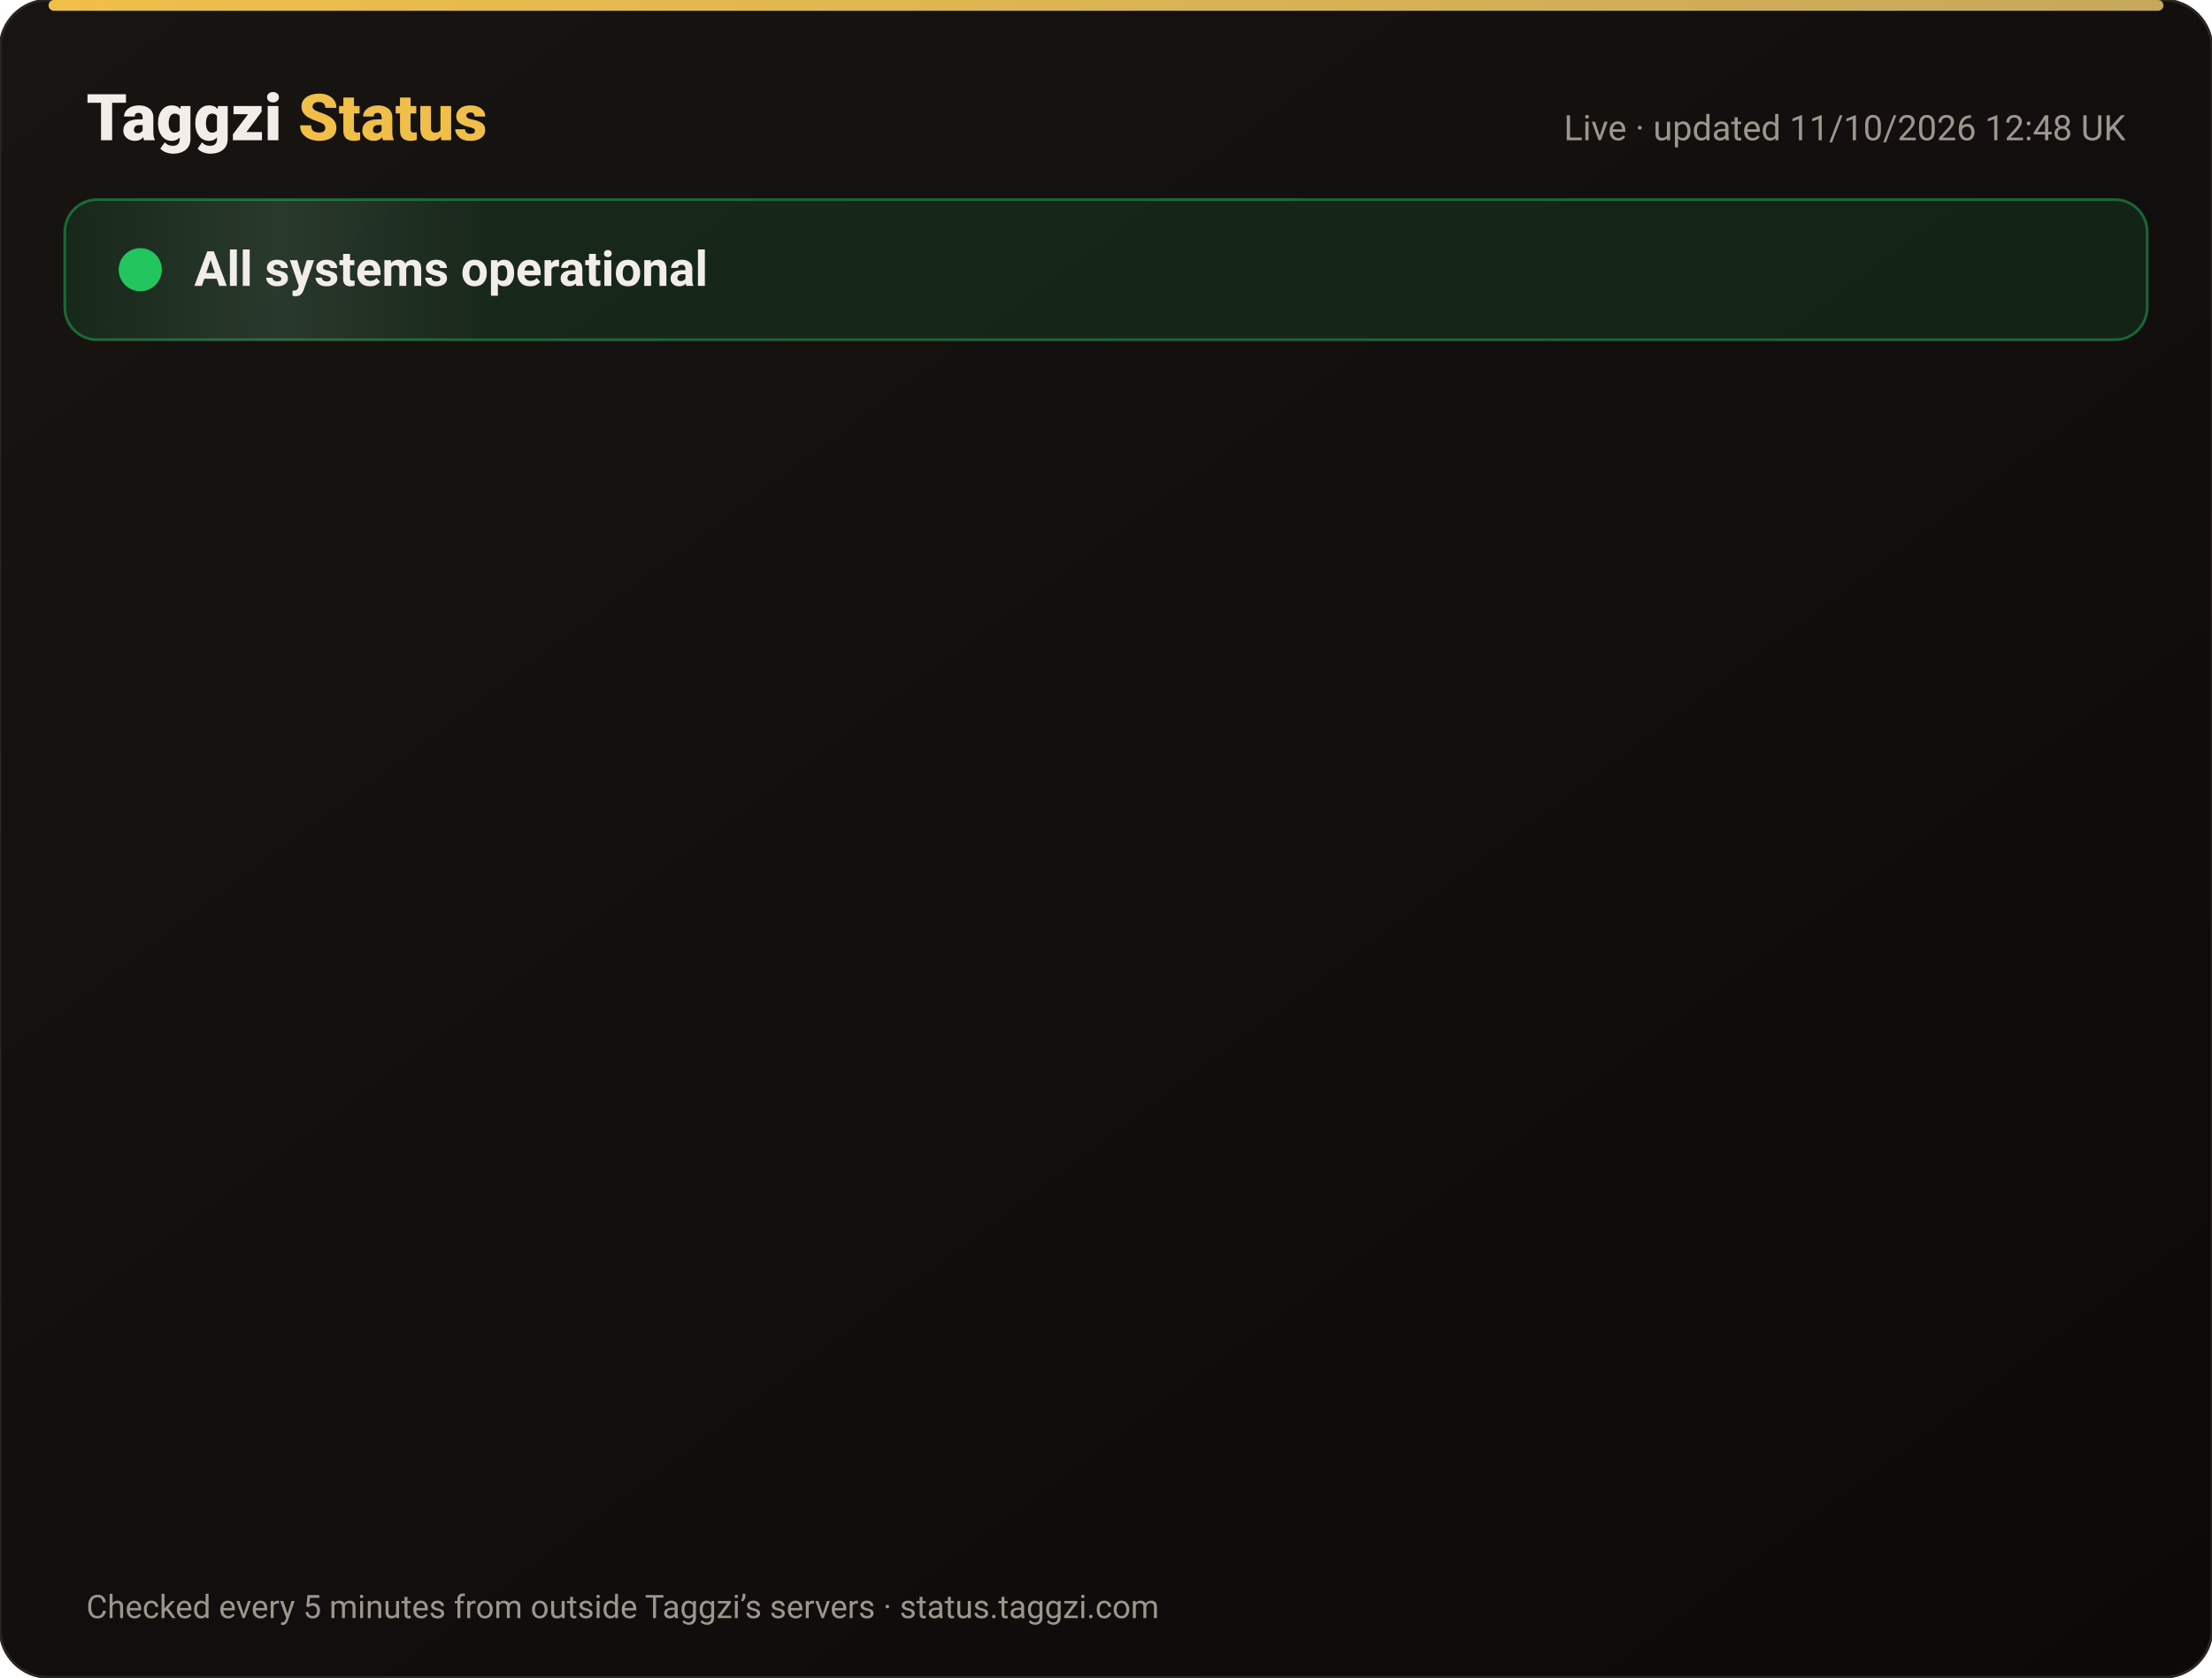
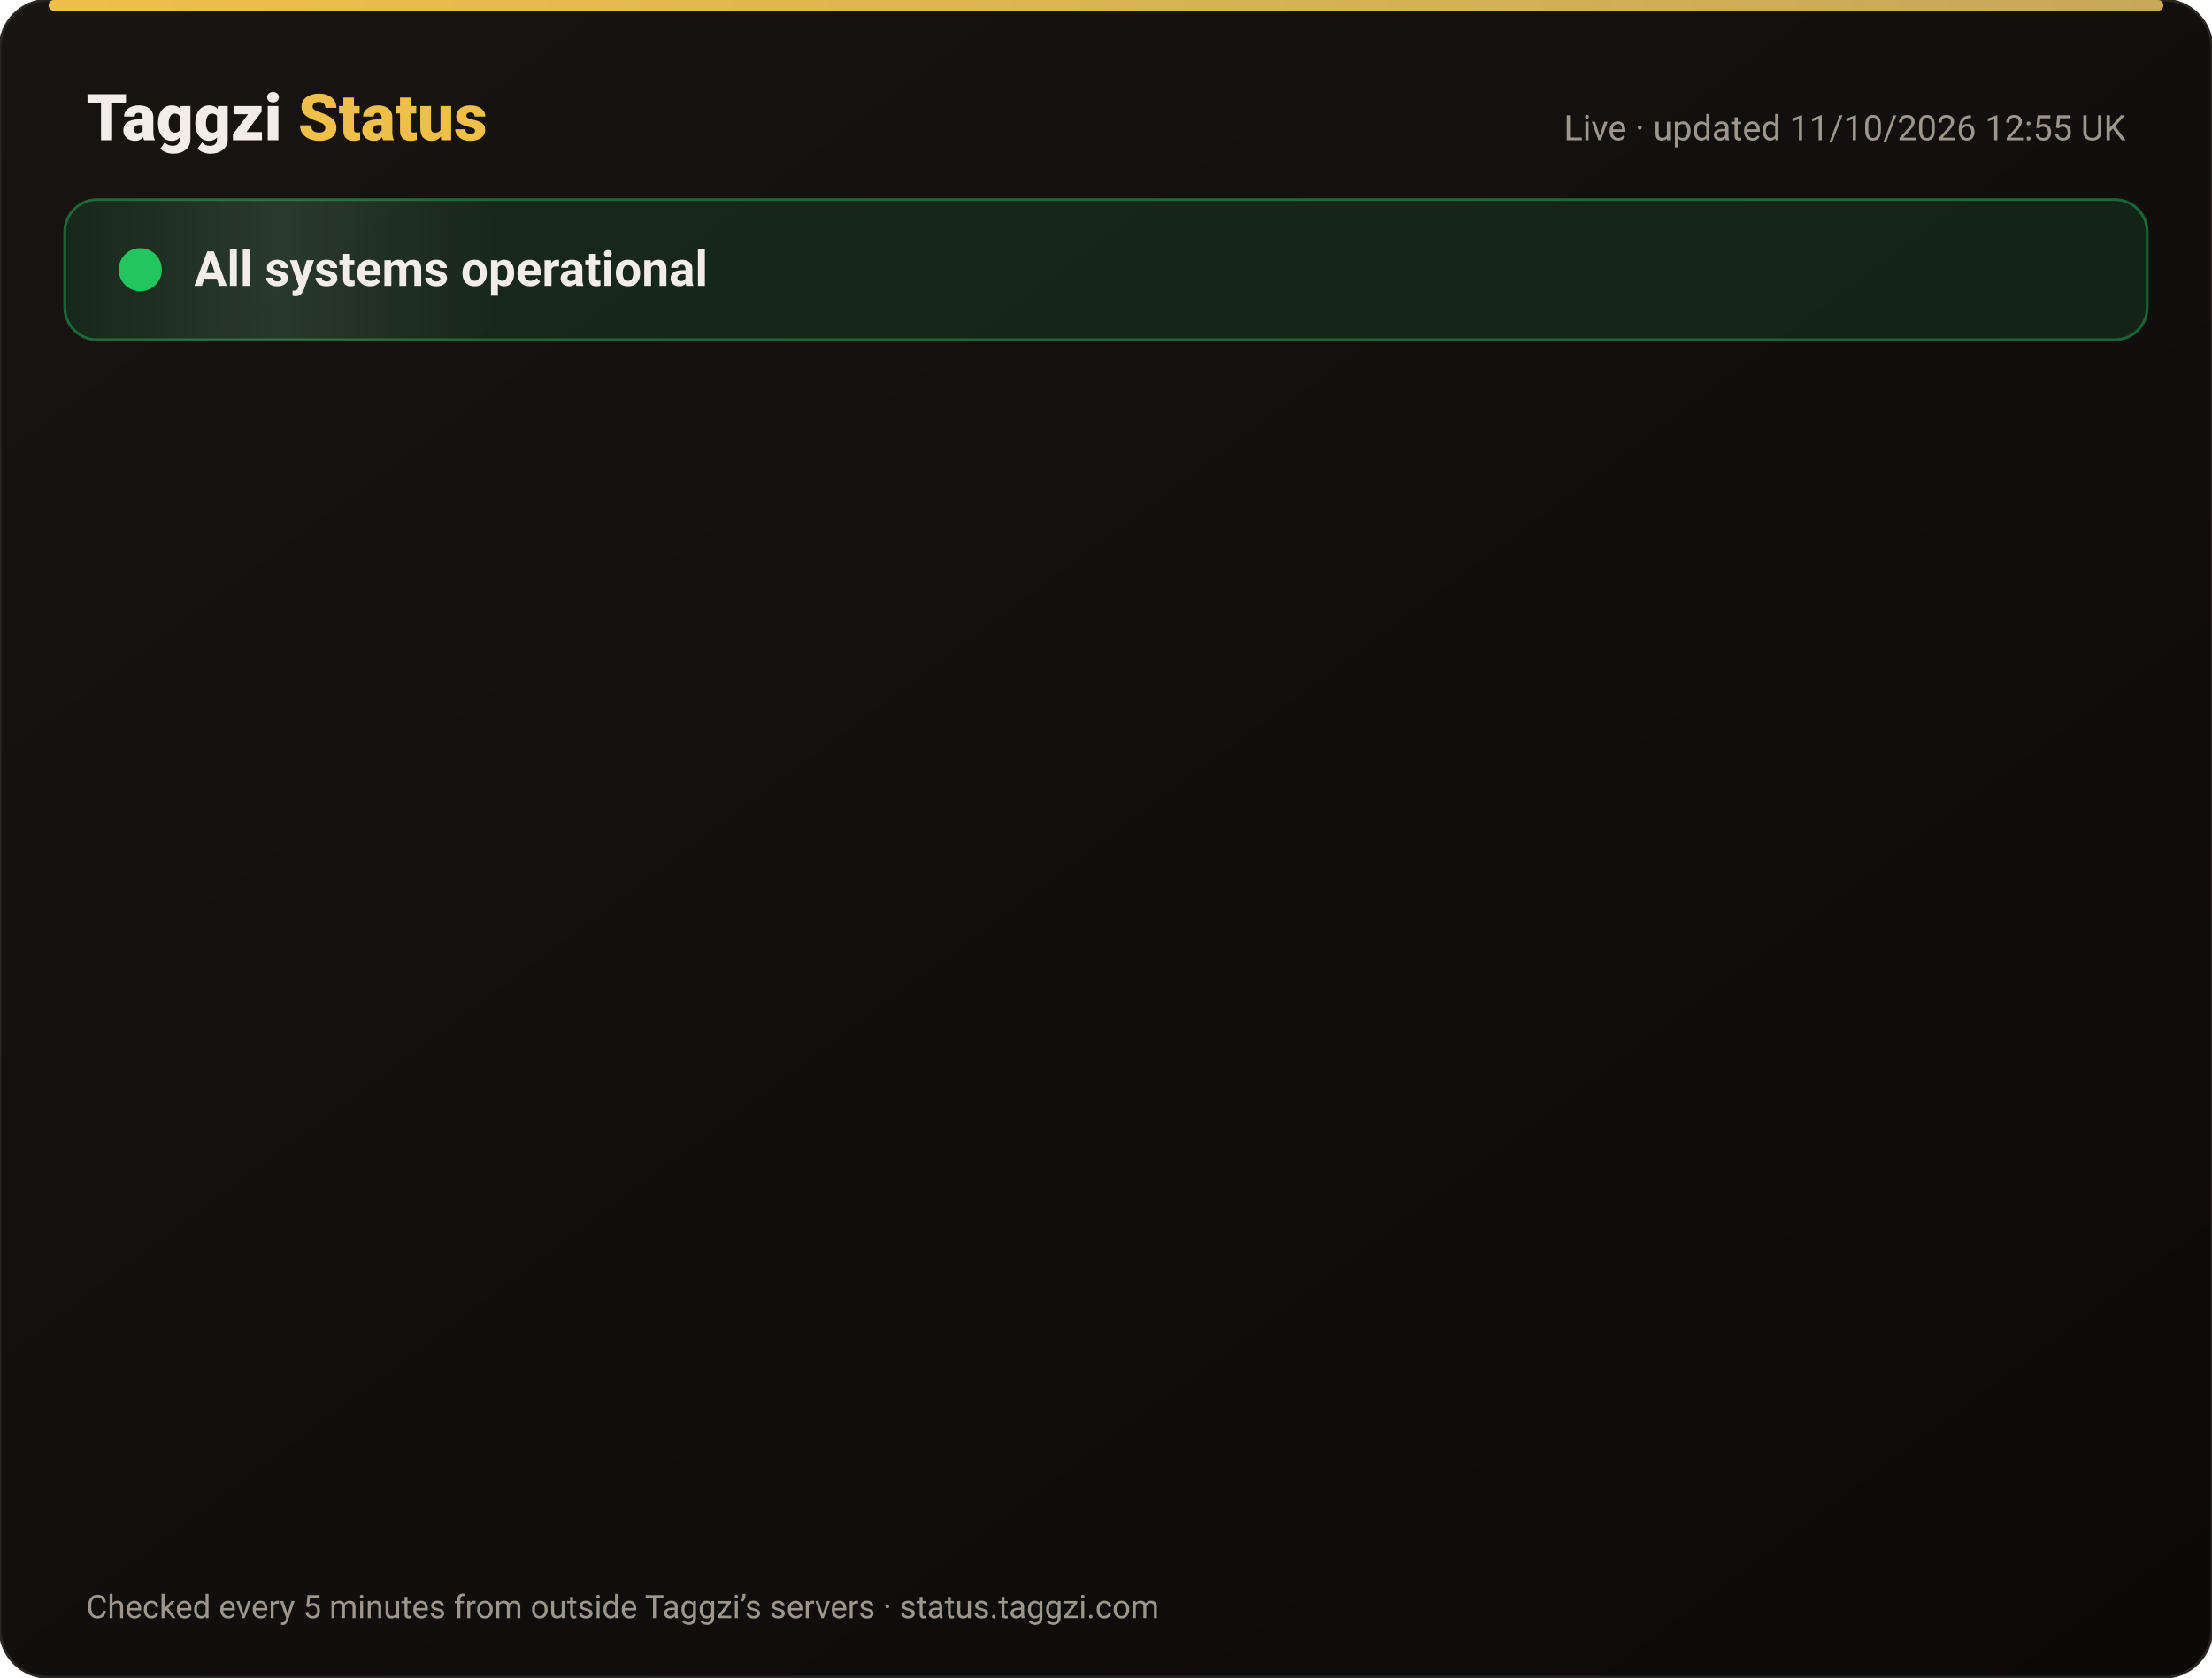
<svg xmlns="http://www.w3.org/2000/svg" width="820" height="622" viewBox="0 0 820 622" font-family="-apple-system,Segoe UI,Roboto,Helvetica,Arial,sans-serif">
  <defs>
    <linearGradient id="bg" x1="0" y1="0" x2="1" y2="1">
      <stop offset="0" stop-color="#171412" />
      <stop offset="1" stop-color="#0C0A09" />
    </linearGradient>
    <linearGradient id="gold" x1="0" x2="1">
      <stop offset="0" stop-color="#F0BF4A" />
      <stop offset="1" stop-color="#c6a85b" />
    </linearGradient>
    <linearGradient id="shine" x1="0" x2="1">
      <stop offset="0" stop-color="#fff" stop-opacity="0" />
      <stop offset=".5" stop-color="#fff" stop-opacity=".08" />
      <stop offset="1" stop-color="#fff" stop-opacity="0" />
    </linearGradient>
  </defs>
  <rect width="820" height="622" rx="18" fill="url(#bg)" stroke="#2a2521" />
  <rect x="18" y="0" width="784" height="4" rx="2" fill="url(#gold)" />
  <text x="32" y="52" font-size="24" font-weight="800" fill="#F2EDE8">Taggzi <tspan fill="#F0BF4A">Status</tspan>
  </text>
-   <text x="788" y="52" font-size="13" fill="#9C968C" text-anchor="end">Live · updated 11/10/2026 12:48 UK</text>
+   <text x="788" y="52" font-size="13" fill="#9C968C" text-anchor="end">Live · updated 11/10/2026 12:55 UK</text>
  <rect x="24" y="74" width="772" height="52" rx="12" fill="#22c55e" fill-opacity=".12" stroke="#22c55e" stroke-opacity=".45" />
  <rect x="24" y="74" width="160" height="52" rx="12" fill="url(#shine)">
    <animate attributeName="x" from="-160" to="820" dur="4s" repeatCount="indefinite" />
  </rect>
  <circle cx="52" cy="100" r="7" fill="#22c55e" />
  <circle cx="52" cy="100" r="7" fill="none" stroke="#22c55e" stroke-width="2">
    <animate attributeName="r" values="7;15;7" dur="2s" repeatCount="indefinite" />
    <animate attributeName="opacity" values=".9;0;.9" dur="2s" repeatCount="indefinite" />
  </circle>
  <text x="72" y="106" font-size="18" font-weight="700" fill="#F2EDE8">All systems operational</text>
  <g opacity="0">
    <animate attributeName="opacity" from="0" to="1" begin="0.00s" dur=".6s" fill="freeze" />
    <line x1="32" y1="188" x2="788" y2="188" stroke="#2a2521" />
    <circle cx="44" cy="166" r="6" fill="#22c55e">
      <animate attributeName="opacity" values="1;.45;1" dur="2.4s" begin="0.00s" repeatCount="indefinite" />
    </circle>
    <text x="62" y="171" font-size="15" font-weight="650" fill="#F2EDE8">Website</text>
    <text x="630" y="171" font-size="13" fill="#9C968C" text-anchor="end">100.00% uptime</text>
    <rect x="648" y="154" width="140" height="24" rx="12" fill="#22c55e" fill-opacity=".14" stroke="#22c55e" stroke-opacity=".5" />
    <text x="718" y="171" font-size="12" font-weight="700" fill="#22c55e" text-anchor="middle">Operational</text>
  </g>
  <g opacity="0">
    <animate attributeName="opacity" from="0" to="1" begin="0.15s" dur=".6s" fill="freeze" />
    <line x1="32" y1="234" x2="788" y2="234" stroke="#2a2521" />
    <circle cx="44" cy="212" r="6" fill="#22c55e">
      <animate attributeName="opacity" values="1;.45;1" dur="2.4s" begin="0.15s" repeatCount="indefinite" />
    </circle>
    <text x="62" y="217" font-size="15" font-weight="650" fill="#F2EDE8">Tag scans</text>
    <text x="630" y="217" font-size="13" fill="#9C968C" text-anchor="end">100.00% uptime</text>
    <rect x="648" y="200" width="140" height="24" rx="12" fill="#22c55e" fill-opacity=".14" stroke="#22c55e" stroke-opacity=".5" />
    <text x="718" y="217" font-size="12" font-weight="700" fill="#22c55e" text-anchor="middle">Operational</text>
  </g>
  <g opacity="0">
    <animate attributeName="opacity" from="0" to="1" begin="0.30s" dur=".6s" fill="freeze" />
    <line x1="32" y1="280" x2="788" y2="280" stroke="#2a2521" />
    <circle cx="44" cy="258" r="6" fill="#22c55e">
      <animate attributeName="opacity" values="1;.45;1" dur="2.4s" begin="0.30s" repeatCount="indefinite" />
    </circle>
    <text x="62" y="263" font-size="15" font-weight="650" fill="#F2EDE8">Manual tag lookup</text>
    <text x="630" y="263" font-size="13" fill="#9C968C" text-anchor="end">100.00% uptime</text>
    <rect x="648" y="246" width="140" height="24" rx="12" fill="#22c55e" fill-opacity=".14" stroke="#22c55e" stroke-opacity=".5" />
    <text x="718" y="263" font-size="12" font-weight="700" fill="#22c55e" text-anchor="middle">Operational</text>
  </g>
  <g opacity="0">
    <animate attributeName="opacity" from="0" to="1" begin="0.45s" dur=".6s" fill="freeze" />
    <line x1="32" y1="326" x2="788" y2="326" stroke="#2a2521" />
    <circle cx="44" cy="304" r="6" fill="#22c55e">
      <animate attributeName="opacity" values="1;.45;1" dur="2.4s" begin="0.45s" repeatCount="indefinite" />
    </circle>
    <text x="62" y="309" font-size="15" font-weight="650" fill="#F2EDE8">App &amp; login</text>
    <text x="630" y="309" font-size="13" fill="#9C968C" text-anchor="end">100.00% uptime</text>
    <rect x="648" y="292" width="140" height="24" rx="12" fill="#22c55e" fill-opacity=".14" stroke="#22c55e" stroke-opacity=".5" />
    <text x="718" y="309" font-size="12" font-weight="700" fill="#22c55e" text-anchor="middle">Operational</text>
  </g>
  <g opacity="0">
    <animate attributeName="opacity" from="0" to="1" begin="0.60s" dur=".6s" fill="freeze" />
    <line x1="32" y1="372" x2="788" y2="372" stroke="#2a2521" />
    <circle cx="44" cy="350" r="6" fill="#22c55e">
      <animate attributeName="opacity" values="1;.45;1" dur="2.4s" begin="0.60s" repeatCount="indefinite" />
    </circle>
    <text x="62" y="355" font-size="15" font-weight="650" fill="#F2EDE8">Community alerts</text>
    <text x="630" y="355" font-size="13" fill="#9C968C" text-anchor="end">100.00% uptime</text>
    <rect x="648" y="338" width="140" height="24" rx="12" fill="#22c55e" fill-opacity=".14" stroke="#22c55e" stroke-opacity=".5" />
    <text x="718" y="355" font-size="12" font-weight="700" fill="#22c55e" text-anchor="middle">Operational</text>
  </g>
  <g opacity="0">
    <animate attributeName="opacity" from="0" to="1" begin="0.75s" dur=".6s" fill="freeze" />
    <line x1="32" y1="418" x2="788" y2="418" stroke="#2a2521" />
    <circle cx="44" cy="396" r="6" fill="#22c55e">
      <animate attributeName="opacity" values="1;.45;1" dur="2.4s" begin="0.75s" repeatCount="indefinite" />
    </circle>
    <text x="62" y="401" font-size="15" font-weight="650" fill="#F2EDE8">Private calling</text>
    <text x="630" y="401" font-size="13" fill="#9C968C" text-anchor="end">100.00% uptime</text>
    <rect x="648" y="384" width="140" height="24" rx="12" fill="#22c55e" fill-opacity=".14" stroke="#22c55e" stroke-opacity=".5" />
    <text x="718" y="401" font-size="12" font-weight="700" fill="#22c55e" text-anchor="middle">Operational</text>
  </g>
  <g opacity="0">
    <animate attributeName="opacity" from="0" to="1" begin="0.90s" dur=".6s" fill="freeze" />
    <line x1="32" y1="464" x2="788" y2="464" stroke="#2a2521" />
    <circle cx="44" cy="442" r="6" fill="#22c55e">
      <animate attributeName="opacity" values="1;.45;1" dur="2.4s" begin="0.90s" repeatCount="indefinite" />
    </circle>
    <text x="62" y="447" font-size="15" font-weight="650" fill="#F2EDE8">Payments</text>
    <text x="630" y="447" font-size="13" fill="#9C968C" text-anchor="end">99.97% uptime</text>
    <rect x="648" y="430" width="140" height="24" rx="12" fill="#22c55e" fill-opacity=".14" stroke="#22c55e" stroke-opacity=".5" />
    <text x="718" y="447" font-size="12" font-weight="700" fill="#22c55e" text-anchor="middle">Operational</text>
  </g>
  <g opacity="0">
    <animate attributeName="opacity" from="0" to="1" begin="1.05s" dur=".6s" fill="freeze" />
    <line x1="32" y1="510" x2="788" y2="510" stroke="#2a2521" />
    <circle cx="44" cy="488" r="6" fill="#22c55e">
      <animate attributeName="opacity" values="1;.45;1" dur="2.4s" begin="1.05s" repeatCount="indefinite" />
    </circle>
    <text x="62" y="493" font-size="15" font-weight="650" fill="#F2EDE8">Email &amp; support</text>
    <text x="630" y="493" font-size="13" fill="#9C968C" text-anchor="end">100.00% uptime</text>
    <rect x="648" y="476" width="140" height="24" rx="12" fill="#22c55e" fill-opacity=".14" stroke="#22c55e" stroke-opacity=".5" />
    <text x="718" y="493" font-size="12" font-weight="700" fill="#22c55e" text-anchor="middle">Operational</text>
  </g>
  <g opacity="0">
    <animate attributeName="opacity" from="0" to="1" begin="1.20s" dur=".6s" fill="freeze" />
    <line x1="32" y1="556" x2="788" y2="556" stroke="#2a2521" />
    <circle cx="44" cy="534" r="6" fill="#22c55e">
      <animate attributeName="opacity" values="1;.45;1" dur="2.4s" begin="1.20s" repeatCount="indefinite" />
    </circle>
    <text x="62" y="539" font-size="15" font-weight="650" fill="#F2EDE8">Secure connection (SSL)</text>
    <text x="630" y="539" font-size="13" fill="#9C968C" text-anchor="end">100.00% uptime</text>
    <rect x="648" y="522" width="140" height="24" rx="12" fill="#22c55e" fill-opacity=".14" stroke="#22c55e" stroke-opacity=".5" />
    <text x="718" y="539" font-size="12" font-weight="700" fill="#22c55e" text-anchor="middle">Operational</text>
  </g>
  <text x="32" y="600" font-size="12" fill="#9C968C">Checked every 5 minutes from outside Taggzi’s servers · status.taggzi.com</text>
</svg>
